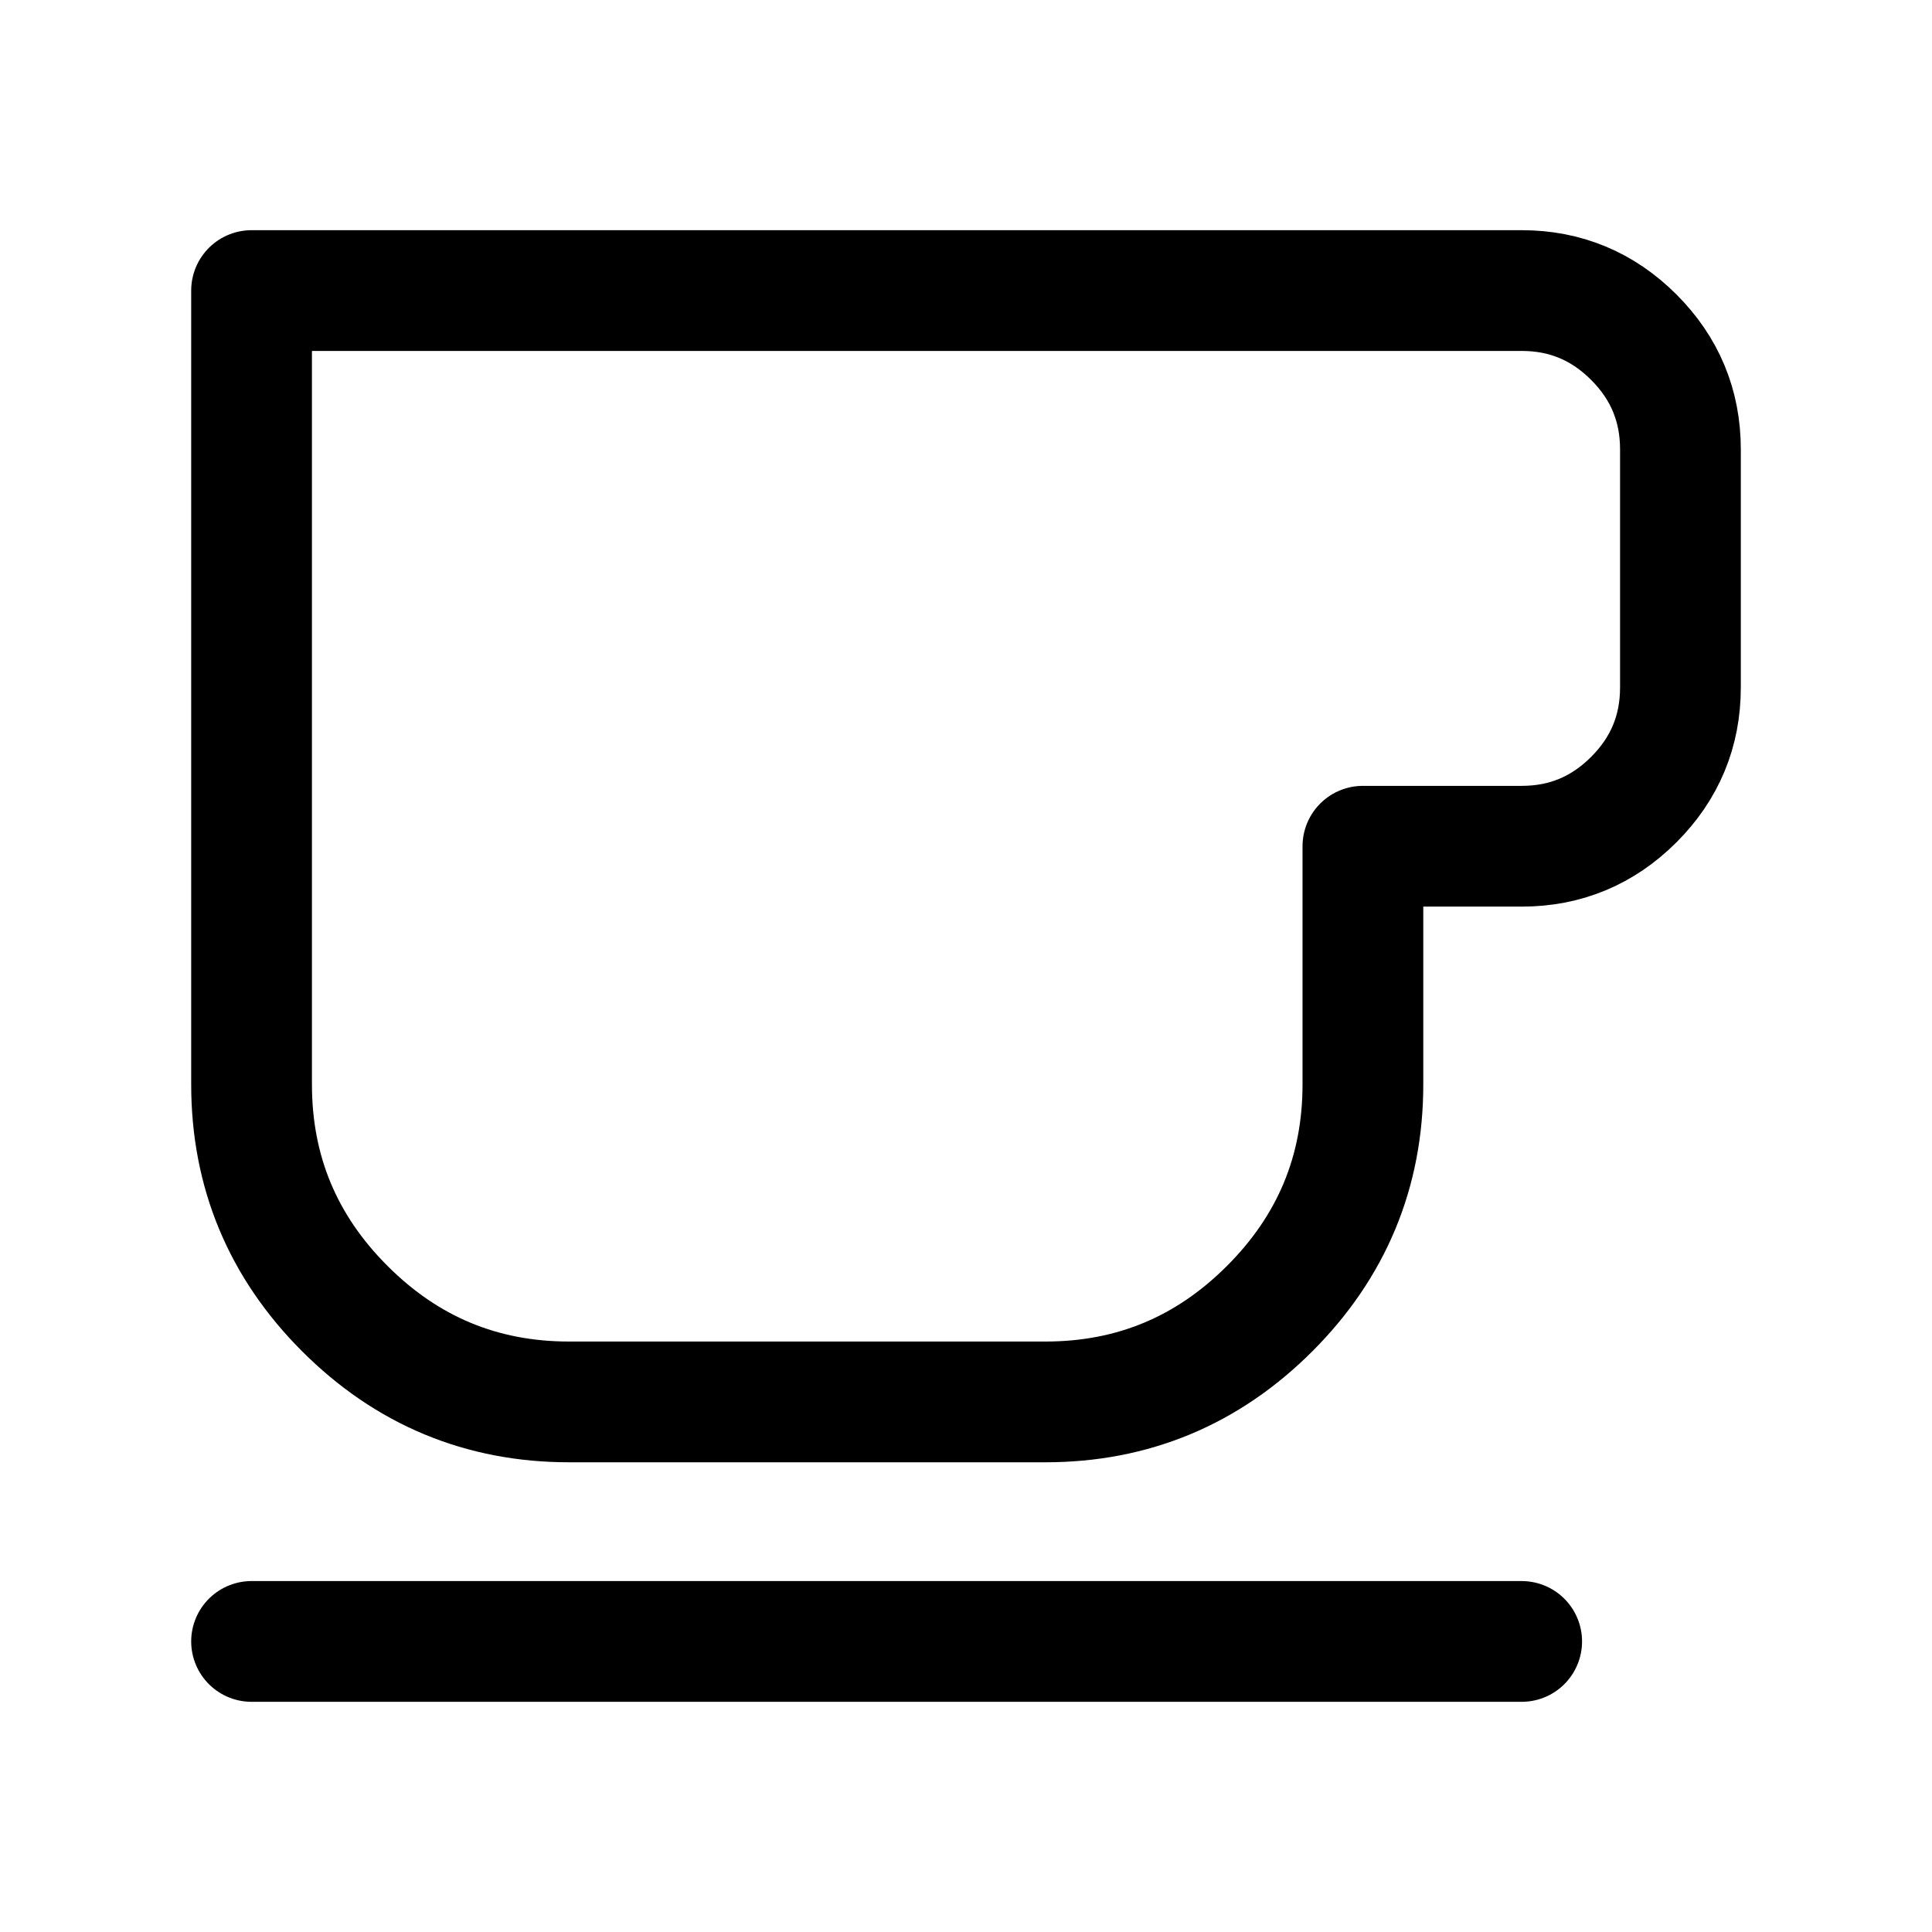
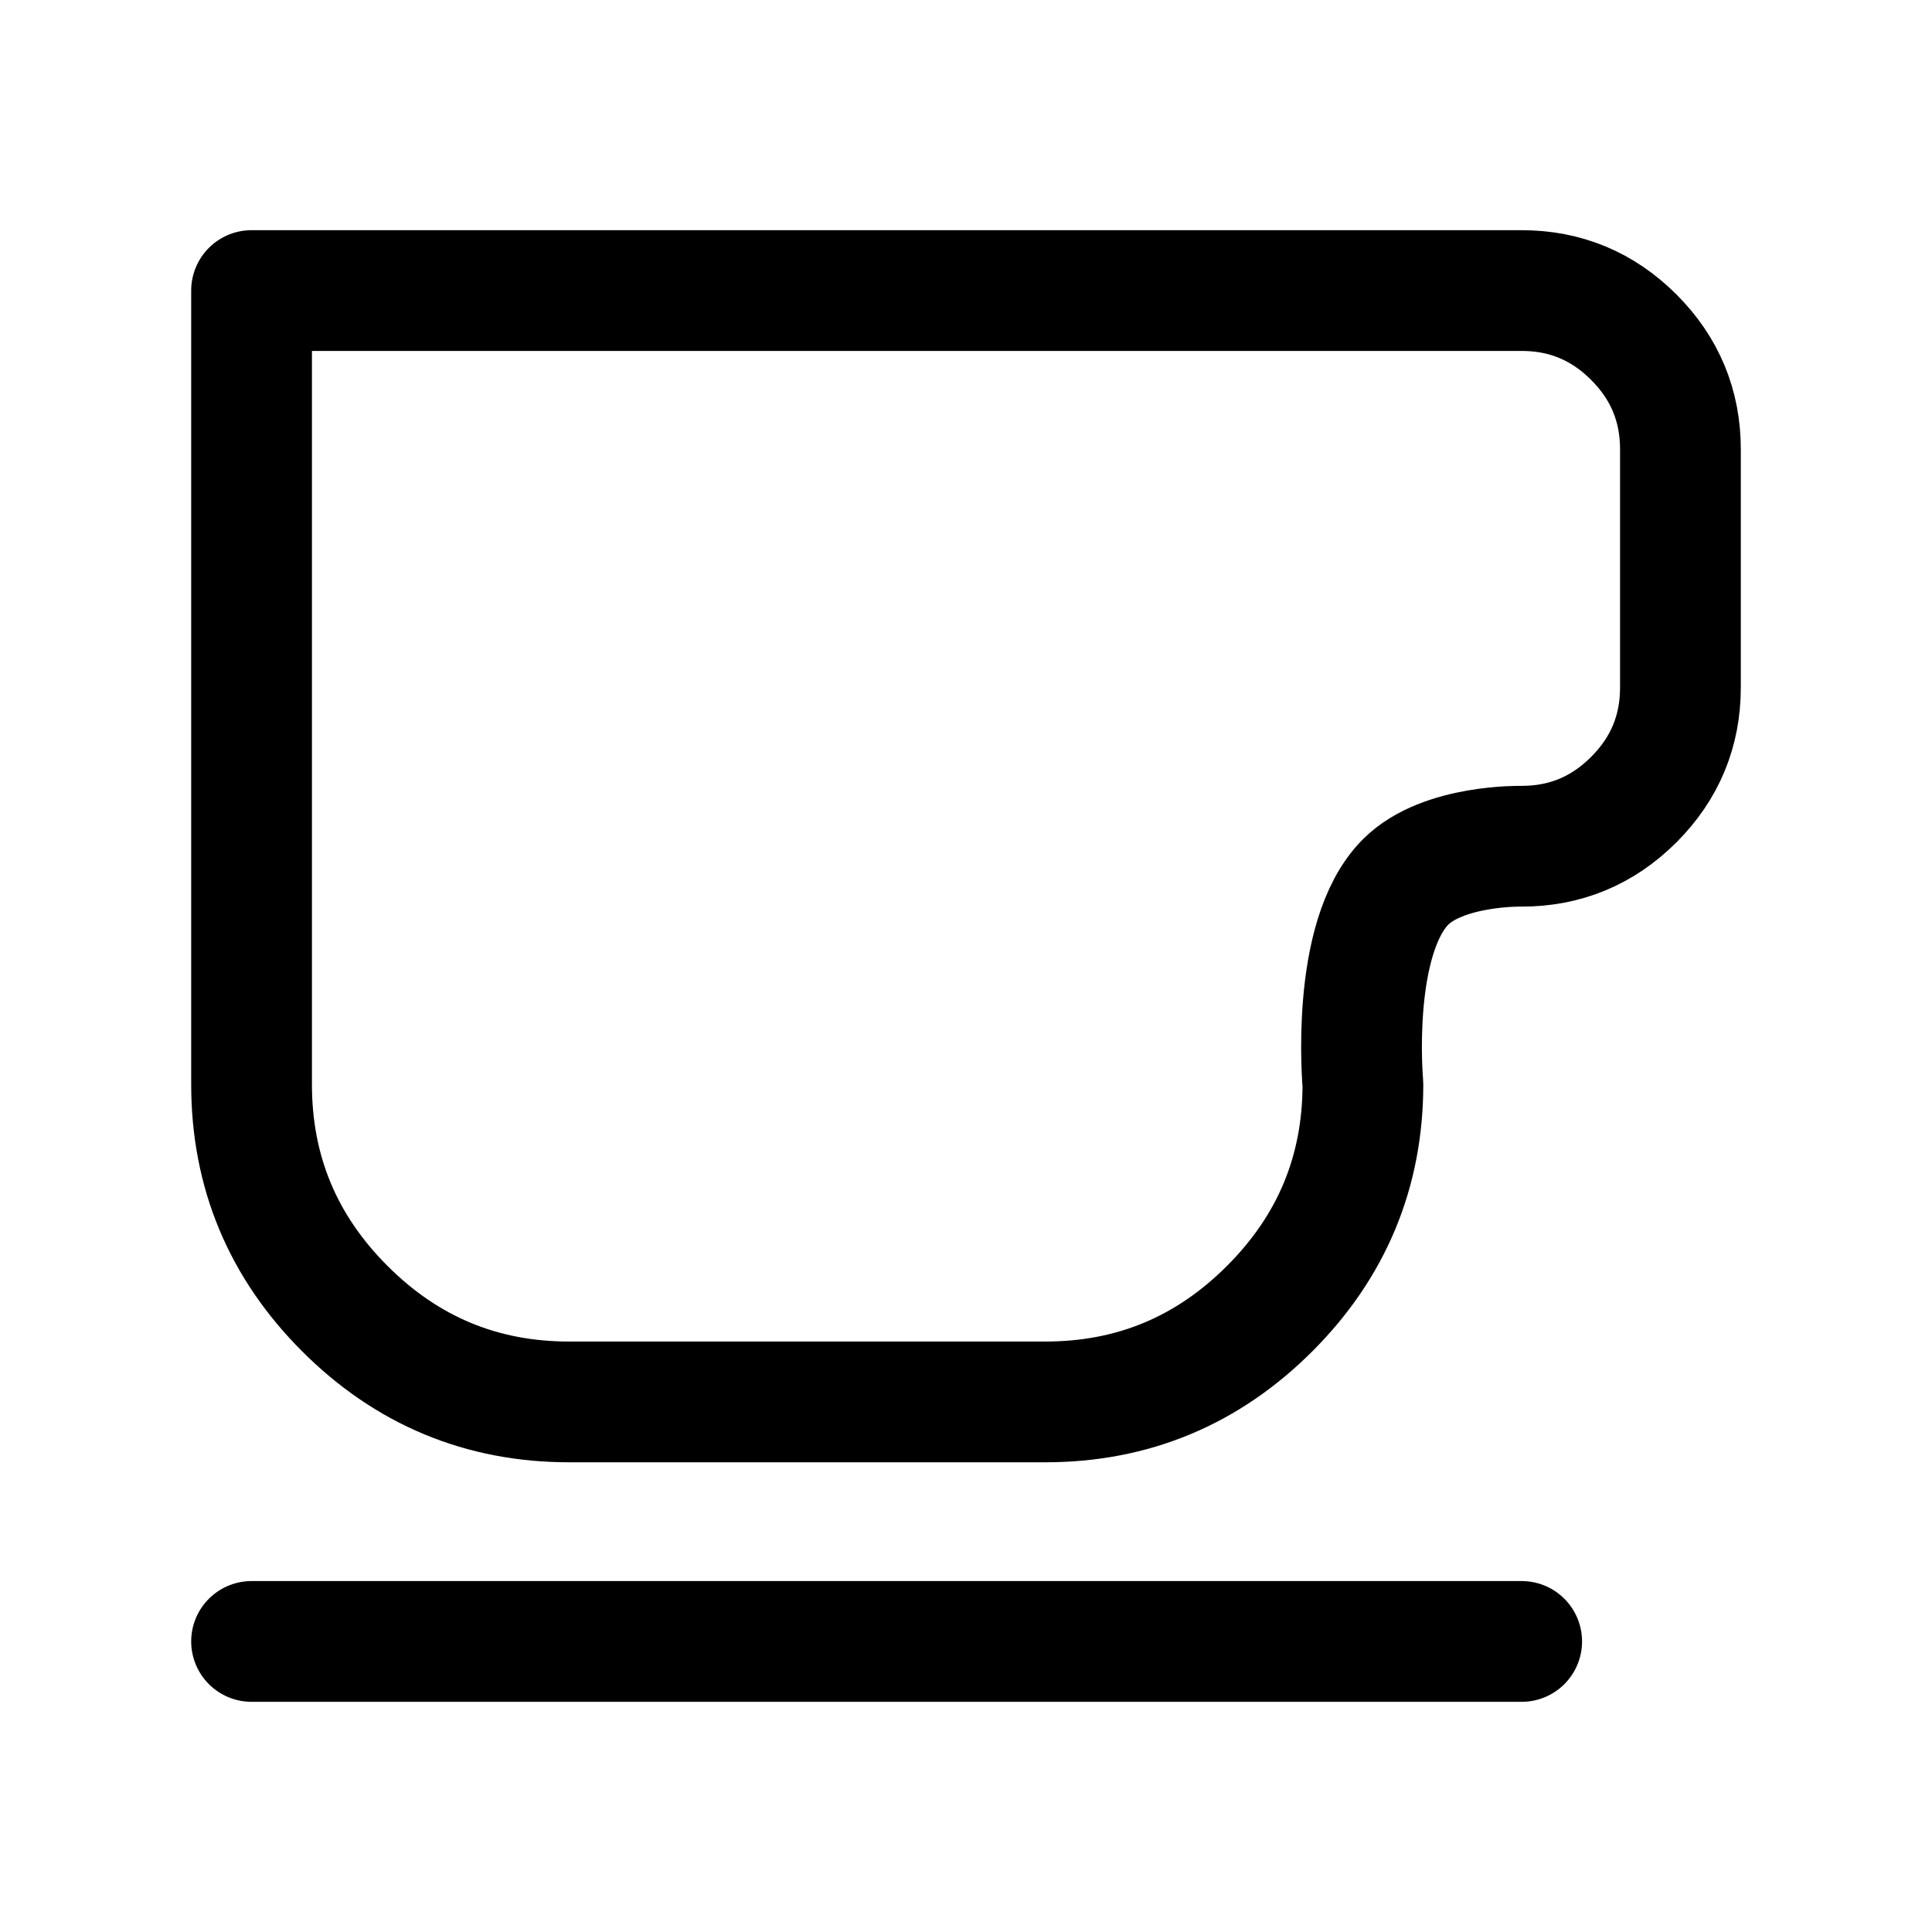
<svg xmlns="http://www.w3.org/2000/svg" height="192" viewBox="0 -960 7680 7680" width="192" version="1.1" id="svg1">
  <defs id="defs1" />
-   <path d="m 1000.005,5564.962 h 5048.881 z m 1262.22,-952.153 c -347.111,0 -644.258,-123.592 -891.443,-370.777 -247.185,-247.185 -370.777,-544.332 -370.777,-891.443 V 195.038 h 5048.881 c 173.555,0 322.129,61.796 445.721,185.389 123.592,123.592 185.389,272.166 185.389,445.722 v 946.665 c 0,173.555 -61.796,322.129 -185.389,445.721 -123.592,123.592 -272.166,185.389 -445.721,185.389 h -631.11 v 946.665 c 0,347.111 -123.592,644.258 -370.777,891.443 -247.185,247.185 -544.332,370.777 -891.443,370.777 z" id="path1" style="fill:none;stroke:#000000;stroke-width:480.009;stroke-linecap:round;stroke-linejoin:round;stroke-dasharray:none;stroke-opacity:1" />
+   <path d="m 1000.005,5564.962 h 5048.881 z m 1262.22,-952.153 c -347.111,0 -644.258,-123.592 -891.443,-370.777 -247.185,-247.185 -370.777,-544.332 -370.777,-891.443 V 195.038 h 5048.881 c 173.555,0 322.129,61.796 445.721,185.389 123.592,123.592 185.389,272.166 185.389,445.722 v 946.665 c 0,173.555 -61.796,322.129 -185.389,445.721 -123.592,123.592 -272.166,185.389 -445.721,185.389 0,0 -312.319,-7.06 -461.073,141.694 -223.131,223.131 -170.037,804.971 -170.037,804.971 0,347.111 -123.592,644.258 -370.777,891.443 -247.185,247.185 -544.332,370.777 -891.443,370.777 z" id="path1" style="fill:none;stroke:#000000;stroke-width:480.009;stroke-linecap:round;stroke-linejoin:round;stroke-dasharray:none;stroke-opacity:1" />
</svg>
